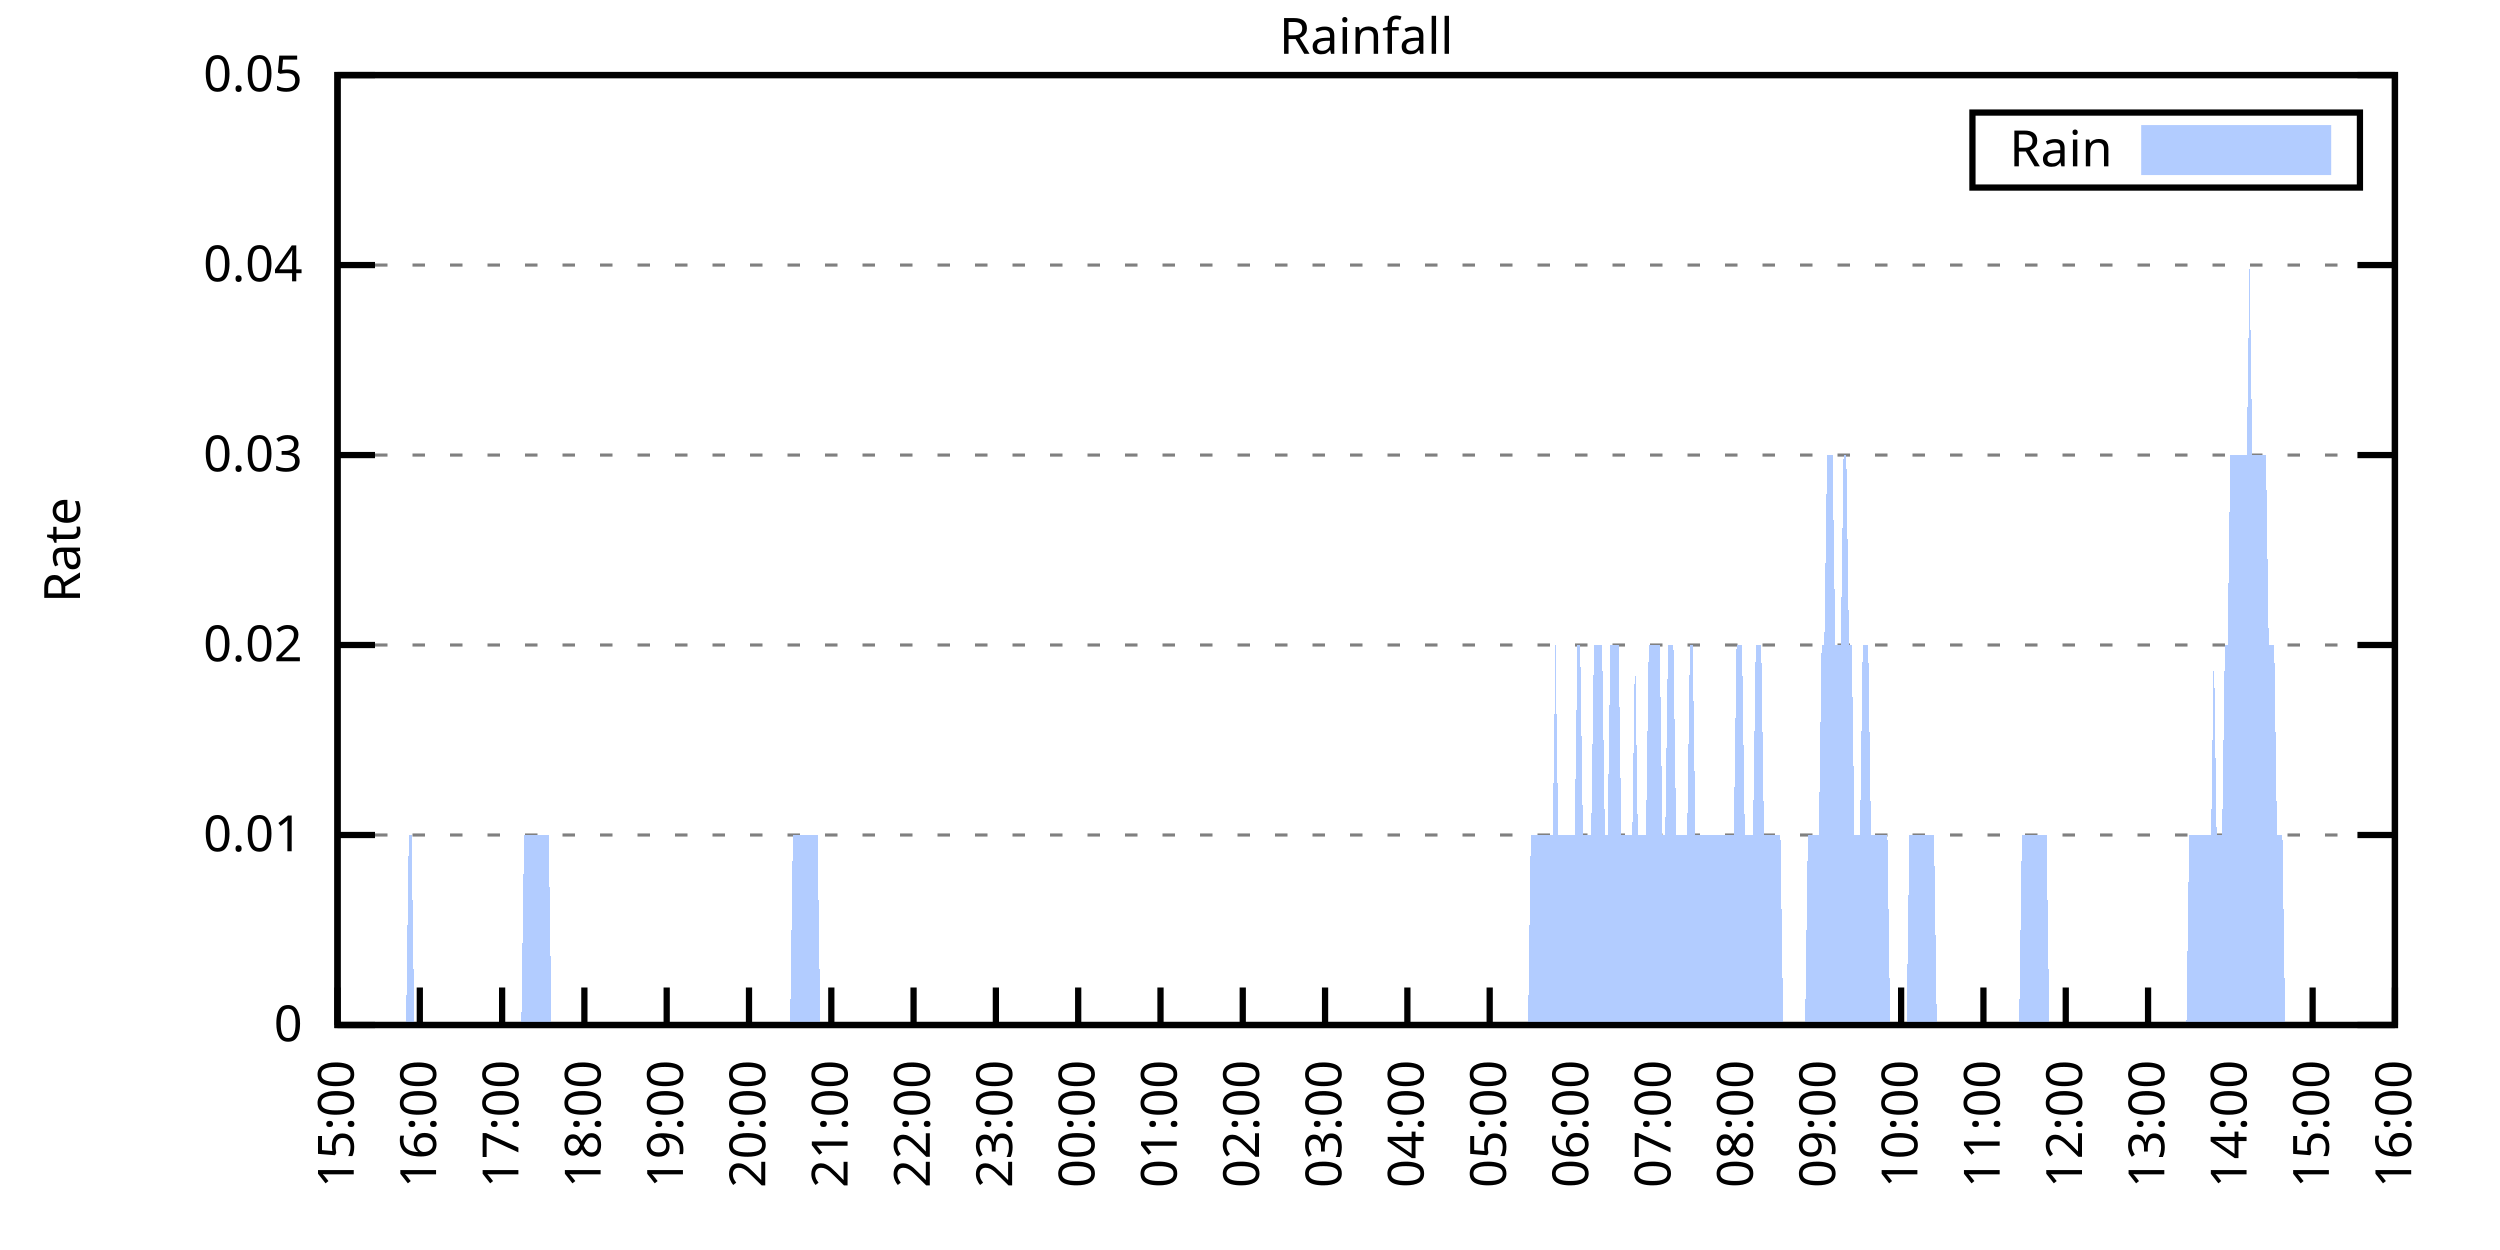
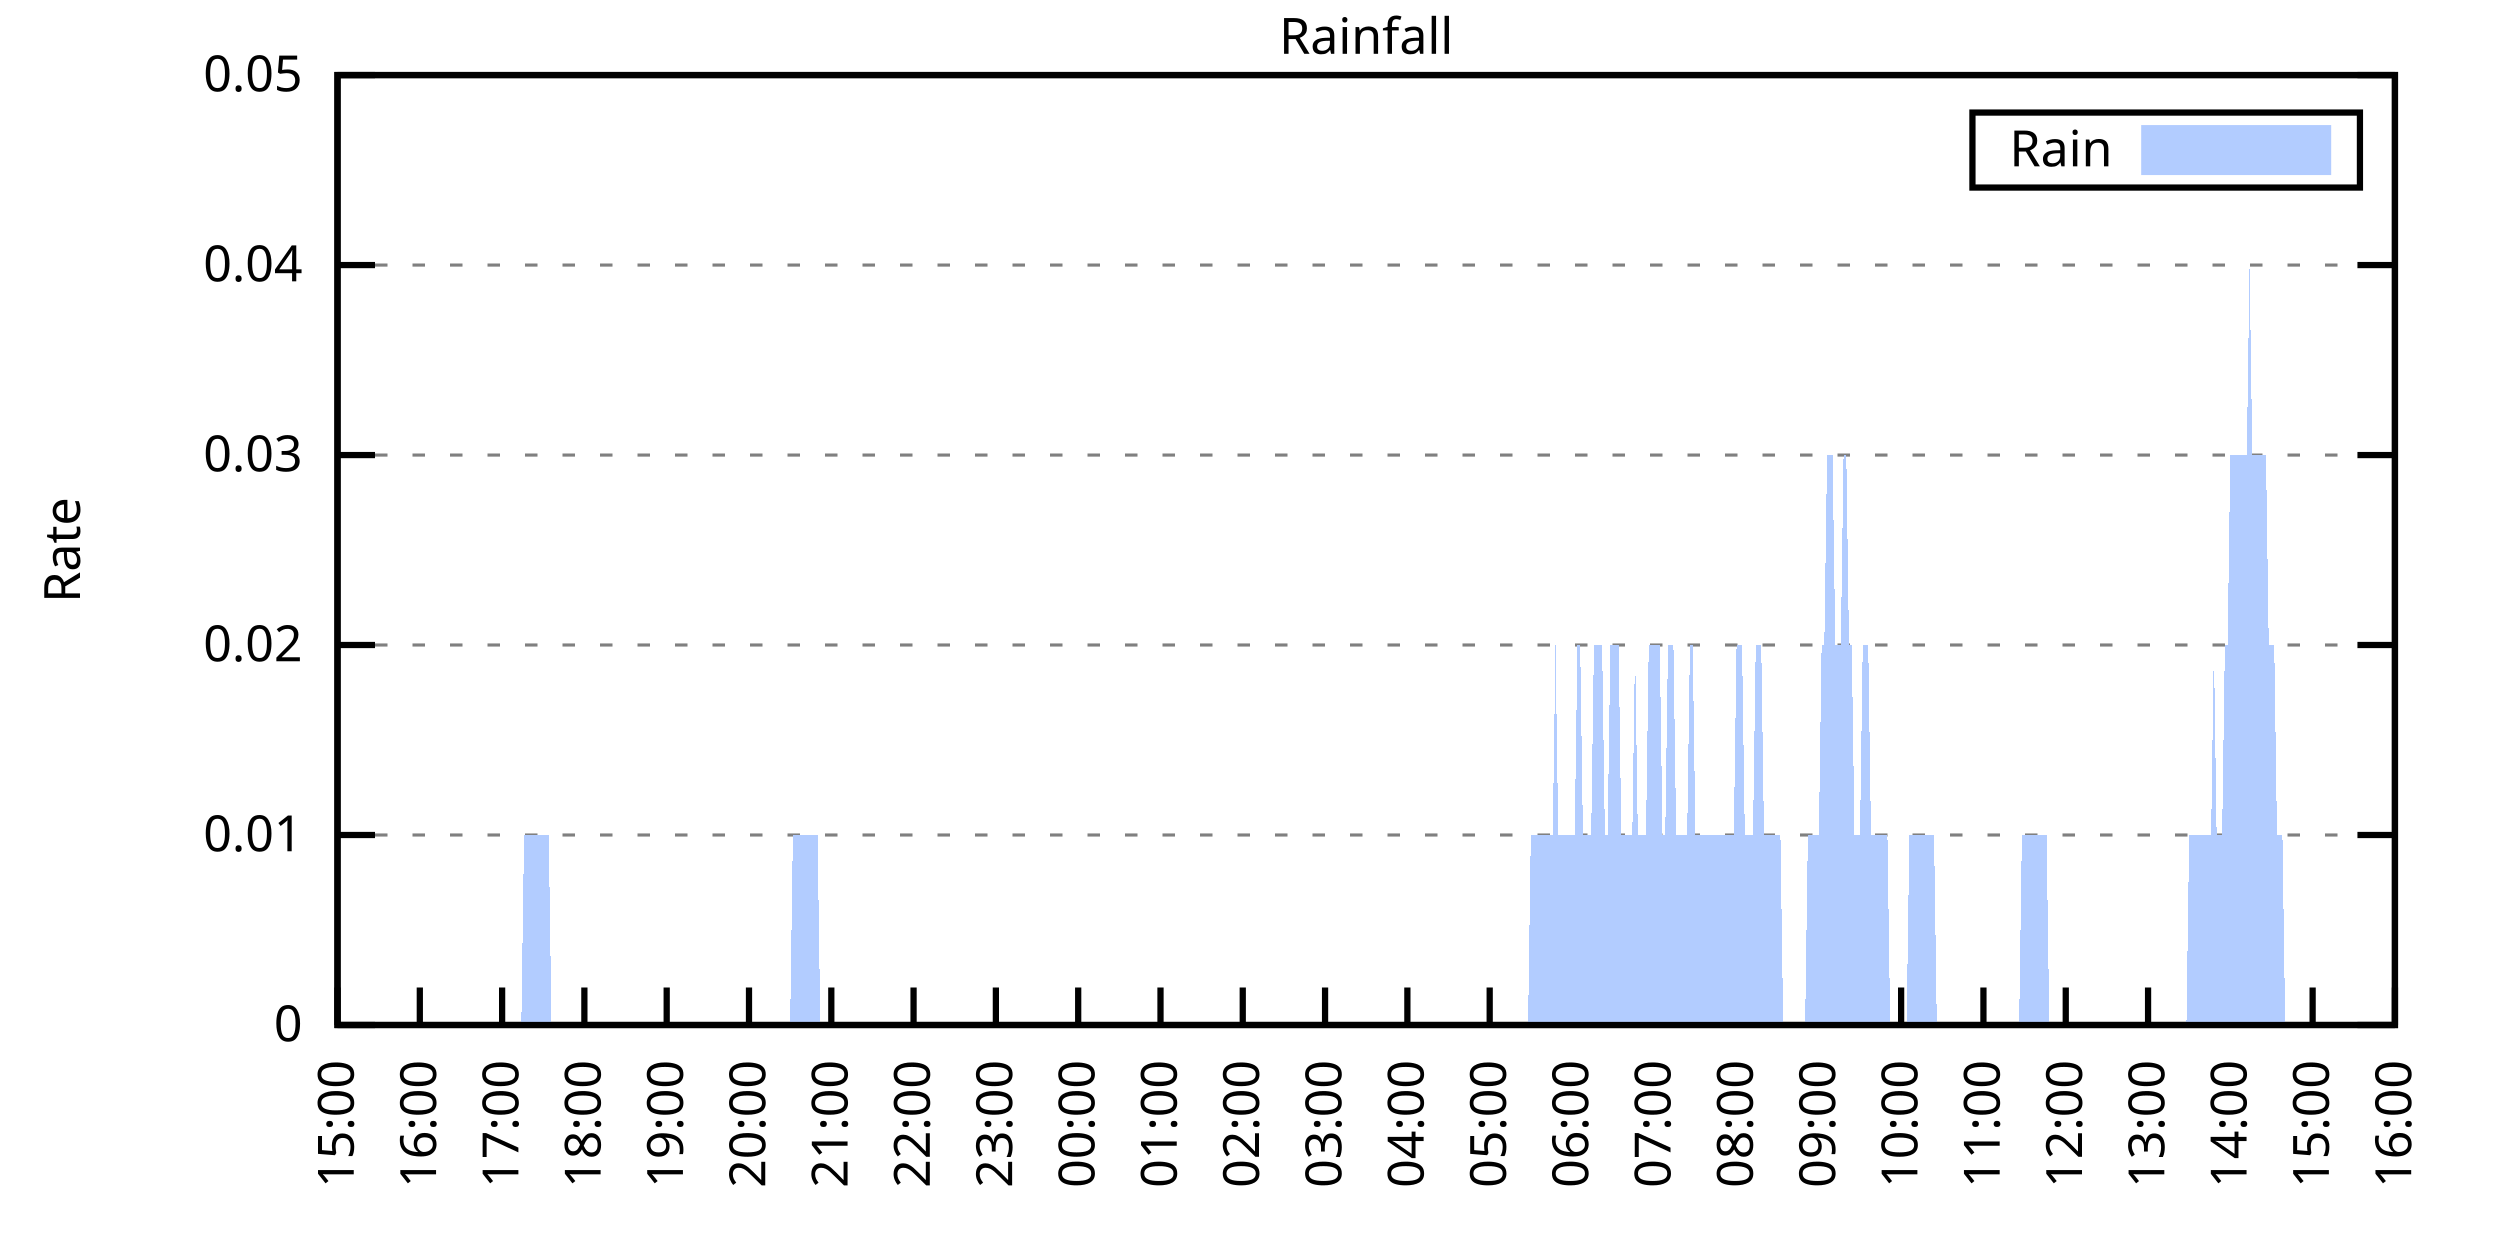
<svg xmlns="http://www.w3.org/2000/svg" xmlns:xlink="http://www.w3.org/1999/xlink" width="400" height="200" viewBox="0 0 400 200">
  <g id="gnuplot_canvas">
    <rect x="0" y="0" width="400" height="200" fill="none" />
    <defs>
      <circle id="gpDot" r="0.5" stroke-width="0.5" stroke="currentColor" />
      <path id="gpPt0" stroke-width="0.333" stroke="currentColor" d="M-1,0 h2 M0,-1 v2" />
      <path id="gpPt1" stroke-width="0.333" stroke="currentColor" d="M-1,-1 L1,1 M1,-1 L-1,1" />
      <path id="gpPt2" stroke-width="0.333" stroke="currentColor" d="M-1,0 L1,0 M0,-1 L0,1 M-1,-1 L1,1 M-1,1 L1,-1" />
      <rect id="gpPt3" stroke-width="0.333" stroke="currentColor" x="-1" y="-1" width="2" height="2" />
      <rect id="gpPt4" stroke-width="0.333" stroke="currentColor" fill="currentColor" x="-1" y="-1" width="2" height="2" />
      <circle id="gpPt5" stroke-width="0.333" stroke="currentColor" cx="0" cy="0" r="1" />
      <use xlink:href="#gpPt5" id="gpPt6" fill="currentColor" stroke="none" />
      <path id="gpPt7" stroke-width="0.333" stroke="currentColor" d="M0,-1.33 L-1.33,0.67 L1.33,0.67 z" />
      <use xlink:href="#gpPt7" id="gpPt8" fill="currentColor" stroke="none" />
      <use xlink:href="#gpPt7" id="gpPt9" stroke="currentColor" transform="rotate(180)" />
      <use xlink:href="#gpPt9" id="gpPt10" fill="currentColor" stroke="none" />
      <use xlink:href="#gpPt3" id="gpPt11" stroke="currentColor" transform="rotate(45)" />
      <use xlink:href="#gpPt11" id="gpPt12" fill="currentColor" stroke="none" />
      <path id="gpPt13" stroke-width="0.333" stroke="currentColor" d="M0,1.330 L1.265,0.411 L0.782,-1.067 L-0.782,-1.076 L-1.265,0.411 z" />
      <use xlink:href="#gpPt13" id="gpPt14" fill="currentColor" stroke="none" />
      <filter id="textbox" filterUnits="objectBoundingBox" x="0" y="0" height="1" width="1">
        <feFlood flood-color="white" flood-opacity="1" result="bgnd" />
        <feComposite in="SourceGraphic" in2="bgnd" operator="atop" />
      </filter>
      <filter id="greybox" filterUnits="objectBoundingBox" x="0" y="0" height="1" width="1">
        <feFlood flood-color="lightgrey" flood-opacity="1" result="grey" />
        <feComposite in="SourceGraphic" in2="grey" operator="atop" />
      </filter>
    </defs>
    <g fill="none" color="white" stroke="currentColor" stroke-width="1.00" stroke-linecap="butt" stroke-linejoin="miter">
</g>
    <g fill="none" color="black" stroke="currentColor" stroke-width="1.00" stroke-linecap="butt" stroke-linejoin="miter">
      <g stroke="none" shape-rendering="crispEdges">
        <polygon fill="rgb(255, 255, 255)" points="54.00,164.00 383.18,164.00 383.18,12.02 54.00,12.02 " />
      </g>
    </g>
    <g fill="none" color="black" stroke="currentColor" stroke-width="1.00" stroke-linecap="butt" stroke-linejoin="miter">
</g>
    <g fill="none" color="black" stroke="black" stroke-width="0.50" stroke-linecap="butt" stroke-linejoin="miter">
</g>
    <g fill="none" color="gray" stroke="currentColor" stroke-width="0.50" stroke-linecap="butt" stroke-linejoin="miter">
      <path stroke="gray" stroke-dasharray="2,4" class="gridline" d="M54.00,164.00 L383.19,164.00  " />
    </g>
    <g fill="none" color="gray" stroke="gray" stroke-width="1.00" stroke-linecap="butt" stroke-linejoin="miter">
</g>
    <g fill="none" color="black" stroke="currentColor" stroke-width="1.00" stroke-linecap="butt" stroke-linejoin="miter">
      <path stroke="black" d="M54.00,164.00 L60.00,164.00 M383.19,164.00 L377.19,164.00  " />
      <g transform="translate(48.40,166.60)" stroke="none" fill="black" font-family="Sans" font-size="8.00" text-anchor="end">
        <text>
          <tspan font-family="Sans"> 0</tspan>
        </text>
      </g>
    </g>
    <g fill="none" color="black" stroke="currentColor" stroke-width="1.00" stroke-linecap="butt" stroke-linejoin="miter">
</g>
    <g fill="none" color="black" stroke="black" stroke-width="0.50" stroke-linecap="butt" stroke-linejoin="miter">
</g>
    <g fill="none" color="gray" stroke="currentColor" stroke-width="0.50" stroke-linecap="butt" stroke-linejoin="miter">
      <path stroke="gray" stroke-dasharray="2,4" class="gridline" d="M54.00,133.60 L383.19,133.60  " />
    </g>
    <g fill="none" color="gray" stroke="gray" stroke-width="1.00" stroke-linecap="butt" stroke-linejoin="miter">
</g>
    <g fill="none" color="black" stroke="currentColor" stroke-width="1.00" stroke-linecap="butt" stroke-linejoin="miter">
      <path stroke="black" d="M54.00,133.60 L60.00,133.60 M383.19,133.60 L377.19,133.60  " />
      <g transform="translate(48.40,136.20)" stroke="none" fill="black" font-family="Sans" font-size="8.00" text-anchor="end">
        <text>
          <tspan font-family="Sans"> 0.01</tspan>
        </text>
      </g>
    </g>
    <g fill="none" color="black" stroke="currentColor" stroke-width="1.00" stroke-linecap="butt" stroke-linejoin="miter">
</g>
    <g fill="none" color="black" stroke="black" stroke-width="0.50" stroke-linecap="butt" stroke-linejoin="miter">
</g>
    <g fill="none" color="gray" stroke="currentColor" stroke-width="0.50" stroke-linecap="butt" stroke-linejoin="miter">
      <path stroke="gray" stroke-dasharray="2,4" class="gridline" d="M54.00,103.20 L383.19,103.20  " />
    </g>
    <g fill="none" color="gray" stroke="gray" stroke-width="1.00" stroke-linecap="butt" stroke-linejoin="miter">
</g>
    <g fill="none" color="black" stroke="currentColor" stroke-width="1.00" stroke-linecap="butt" stroke-linejoin="miter">
      <path stroke="black" d="M54.00,103.20 L60.00,103.20 M383.19,103.20 L377.19,103.20  " />
      <g transform="translate(48.40,105.80)" stroke="none" fill="black" font-family="Sans" font-size="8.00" text-anchor="end">
        <text>
          <tspan font-family="Sans"> 0.02</tspan>
        </text>
      </g>
    </g>
    <g fill="none" color="black" stroke="currentColor" stroke-width="1.00" stroke-linecap="butt" stroke-linejoin="miter">
</g>
    <g fill="none" color="black" stroke="black" stroke-width="0.50" stroke-linecap="butt" stroke-linejoin="miter">
</g>
    <g fill="none" color="gray" stroke="currentColor" stroke-width="0.50" stroke-linecap="butt" stroke-linejoin="miter">
      <path stroke="gray" stroke-dasharray="2,4" class="gridline" d="M54.00,72.81 L383.19,72.81  " />
    </g>
    <g fill="none" color="gray" stroke="gray" stroke-width="1.00" stroke-linecap="butt" stroke-linejoin="miter">
</g>
    <g fill="none" color="black" stroke="currentColor" stroke-width="1.00" stroke-linecap="butt" stroke-linejoin="miter">
      <path stroke="black" d="M54.00,72.81 L60.00,72.81 M383.19,72.81 L377.19,72.81  " />
      <g transform="translate(48.40,75.41)" stroke="none" fill="black" font-family="Sans" font-size="8.00" text-anchor="end">
        <text>
          <tspan font-family="Sans"> 0.03</tspan>
        </text>
      </g>
    </g>
    <g fill="none" color="black" stroke="currentColor" stroke-width="1.00" stroke-linecap="butt" stroke-linejoin="miter">
</g>
    <g fill="none" color="black" stroke="black" stroke-width="0.50" stroke-linecap="butt" stroke-linejoin="miter">
</g>
    <g fill="none" color="gray" stroke="currentColor" stroke-width="0.50" stroke-linecap="butt" stroke-linejoin="miter">
      <path stroke="gray" stroke-dasharray="2,4" class="gridline" d="M54.00,42.41 L383.19,42.41  " />
    </g>
    <g fill="none" color="gray" stroke="gray" stroke-width="1.00" stroke-linecap="butt" stroke-linejoin="miter">
</g>
    <g fill="none" color="black" stroke="currentColor" stroke-width="1.00" stroke-linecap="butt" stroke-linejoin="miter">
      <path stroke="black" d="M54.00,42.41 L60.00,42.41 M383.19,42.41 L377.19,42.41  " />
      <g transform="translate(48.40,45.01)" stroke="none" fill="black" font-family="Sans" font-size="8.00" text-anchor="end">
        <text>
          <tspan font-family="Sans"> 0.04</tspan>
        </text>
      </g>
    </g>
    <g fill="none" color="black" stroke="currentColor" stroke-width="1.00" stroke-linecap="butt" stroke-linejoin="miter">
</g>
    <g fill="none" color="black" stroke="black" stroke-width="0.50" stroke-linecap="butt" stroke-linejoin="miter">
</g>
    <g fill="none" color="gray" stroke="currentColor" stroke-width="0.50" stroke-linecap="butt" stroke-linejoin="miter">
      <path stroke="gray" stroke-dasharray="2,4" class="gridline" d="M54.00,12.01 L383.19,12.01  " />
    </g>
    <g fill="none" color="gray" stroke="gray" stroke-width="1.00" stroke-linecap="butt" stroke-linejoin="miter">
</g>
    <g fill="none" color="black" stroke="currentColor" stroke-width="1.00" stroke-linecap="butt" stroke-linejoin="miter">
      <path stroke="black" d="M54.00,12.01 L60.00,12.01 M383.19,12.01 L377.19,12.01  " />
      <g transform="translate(48.40,14.61)" stroke="none" fill="black" font-family="Sans" font-size="8.00" text-anchor="end">
        <text>
          <tspan font-family="Sans"> 0.05</tspan>
        </text>
      </g>
    </g>
    <g fill="none" color="black" stroke="currentColor" stroke-width="1.00" stroke-linecap="butt" stroke-linejoin="miter">
      <path stroke="black" d="M54.00,164.00 L54.00,158.00  " />
      <g transform="translate(56.60,169.60) rotate(270.00)" stroke="none" fill="black" font-family="Sans" font-size="8.00" text-anchor="end">
        <text>
          <tspan font-family="Sans">15:00</tspan>
        </text>
      </g>
    </g>
    <g fill="none" color="black" stroke="currentColor" stroke-width="1.00" stroke-linecap="butt" stroke-linejoin="miter">
      <path stroke="black" d="M67.17,164.00 L67.17,158.00  " />
      <g transform="translate(69.77,169.60) rotate(270.00)" stroke="none" fill="black" font-family="Sans" font-size="8.00" text-anchor="end">
        <text>
          <tspan font-family="Sans">16:00</tspan>
        </text>
      </g>
    </g>
    <g fill="none" color="black" stroke="currentColor" stroke-width="1.00" stroke-linecap="butt" stroke-linejoin="miter">
      <path stroke="black" d="M80.34,164.00 L80.34,158.00  " />
      <g transform="translate(82.94,169.60) rotate(270.00)" stroke="none" fill="black" font-family="Sans" font-size="8.00" text-anchor="end">
        <text>
          <tspan font-family="Sans">17:00</tspan>
        </text>
      </g>
    </g>
    <g fill="none" color="black" stroke="currentColor" stroke-width="1.00" stroke-linecap="butt" stroke-linejoin="miter">
      <path stroke="black" d="M93.50,164.00 L93.50,158.00  " />
      <g transform="translate(96.10,169.60) rotate(270.00)" stroke="none" fill="black" font-family="Sans" font-size="8.00" text-anchor="end">
        <text>
          <tspan font-family="Sans">18:00</tspan>
        </text>
      </g>
    </g>
    <g fill="none" color="black" stroke="currentColor" stroke-width="1.00" stroke-linecap="butt" stroke-linejoin="miter">
      <path stroke="black" d="M106.67,164.00 L106.67,158.00  " />
      <g transform="translate(109.27,169.60) rotate(270.00)" stroke="none" fill="black" font-family="Sans" font-size="8.00" text-anchor="end">
        <text>
          <tspan font-family="Sans">19:00</tspan>
        </text>
      </g>
    </g>
    <g fill="none" color="black" stroke="currentColor" stroke-width="1.00" stroke-linecap="butt" stroke-linejoin="miter">
      <path stroke="black" d="M119.84,164.00 L119.84,158.00  " />
      <g transform="translate(122.44,169.60) rotate(270.00)" stroke="none" fill="black" font-family="Sans" font-size="8.00" text-anchor="end">
        <text>
          <tspan font-family="Sans">20:00</tspan>
        </text>
      </g>
    </g>
    <g fill="none" color="black" stroke="currentColor" stroke-width="1.00" stroke-linecap="butt" stroke-linejoin="miter">
      <path stroke="black" d="M133.01,164.00 L133.01,158.00  " />
      <g transform="translate(135.61,169.60) rotate(270.00)" stroke="none" fill="black" font-family="Sans" font-size="8.00" text-anchor="end">
        <text>
          <tspan font-family="Sans">21:00</tspan>
        </text>
      </g>
    </g>
    <g fill="none" color="black" stroke="currentColor" stroke-width="1.00" stroke-linecap="butt" stroke-linejoin="miter">
      <path stroke="black" d="M146.17,164.00 L146.17,158.00  " />
      <g transform="translate(148.77,169.60) rotate(270.00)" stroke="none" fill="black" font-family="Sans" font-size="8.00" text-anchor="end">
        <text>
          <tspan font-family="Sans">22:00</tspan>
        </text>
      </g>
    </g>
    <g fill="none" color="black" stroke="currentColor" stroke-width="1.00" stroke-linecap="butt" stroke-linejoin="miter">
      <path stroke="black" d="M159.34,164.00 L159.34,158.00  " />
      <g transform="translate(161.94,169.60) rotate(270.00)" stroke="none" fill="black" font-family="Sans" font-size="8.00" text-anchor="end">
        <text>
          <tspan font-family="Sans">23:00</tspan>
        </text>
      </g>
    </g>
    <g fill="none" color="black" stroke="currentColor" stroke-width="1.00" stroke-linecap="butt" stroke-linejoin="miter">
      <path stroke="black" d="M172.51,164.00 L172.51,158.00  " />
      <g transform="translate(175.11,169.60) rotate(270.00)" stroke="none" fill="black" font-family="Sans" font-size="8.00" text-anchor="end">
        <text>
          <tspan font-family="Sans">00:00</tspan>
        </text>
      </g>
    </g>
    <g fill="none" color="black" stroke="currentColor" stroke-width="1.00" stroke-linecap="butt" stroke-linejoin="miter">
      <path stroke="black" d="M185.68,164.00 L185.68,158.00  " />
      <g transform="translate(188.28,169.60) rotate(270.00)" stroke="none" fill="black" font-family="Sans" font-size="8.00" text-anchor="end">
        <text>
          <tspan font-family="Sans">01:00</tspan>
        </text>
      </g>
    </g>
    <g fill="none" color="black" stroke="currentColor" stroke-width="1.00" stroke-linecap="butt" stroke-linejoin="miter">
      <path stroke="black" d="M198.84,164.00 L198.84,158.00  " />
      <g transform="translate(201.44,169.60) rotate(270.00)" stroke="none" fill="black" font-family="Sans" font-size="8.00" text-anchor="end">
        <text>
          <tspan font-family="Sans">02:00</tspan>
        </text>
      </g>
    </g>
    <g fill="none" color="black" stroke="currentColor" stroke-width="1.00" stroke-linecap="butt" stroke-linejoin="miter">
      <path stroke="black" d="M212.01,164.00 L212.01,158.00  " />
      <g transform="translate(214.61,169.60) rotate(270.00)" stroke="none" fill="black" font-family="Sans" font-size="8.00" text-anchor="end">
        <text>
          <tspan font-family="Sans">03:00</tspan>
        </text>
      </g>
    </g>
    <g fill="none" color="black" stroke="currentColor" stroke-width="1.00" stroke-linecap="butt" stroke-linejoin="miter">
      <path stroke="black" d="M225.18,164.00 L225.18,158.00  " />
      <g transform="translate(227.78,169.60) rotate(270.00)" stroke="none" fill="black" font-family="Sans" font-size="8.00" text-anchor="end">
        <text>
          <tspan font-family="Sans">04:00</tspan>
        </text>
      </g>
    </g>
    <g fill="none" color="black" stroke="currentColor" stroke-width="1.00" stroke-linecap="butt" stroke-linejoin="miter">
      <path stroke="black" d="M238.35,164.00 L238.35,158.00  " />
      <g transform="translate(240.95,169.60) rotate(270.00)" stroke="none" fill="black" font-family="Sans" font-size="8.00" text-anchor="end">
        <text>
          <tspan font-family="Sans">05:00</tspan>
        </text>
      </g>
    </g>
    <g fill="none" color="black" stroke="currentColor" stroke-width="1.00" stroke-linecap="butt" stroke-linejoin="miter">
      <path stroke="black" d="M251.51,164.00 L251.51,158.00  " />
      <g transform="translate(254.11,169.60) rotate(270.00)" stroke="none" fill="black" font-family="Sans" font-size="8.00" text-anchor="end">
        <text>
          <tspan font-family="Sans">06:00</tspan>
        </text>
      </g>
    </g>
    <g fill="none" color="black" stroke="currentColor" stroke-width="1.00" stroke-linecap="butt" stroke-linejoin="miter">
      <path stroke="black" d="M264.68,164.00 L264.68,158.00  " />
      <g transform="translate(267.28,169.60) rotate(270.00)" stroke="none" fill="black" font-family="Sans" font-size="8.00" text-anchor="end">
        <text>
          <tspan font-family="Sans">07:00</tspan>
        </text>
      </g>
    </g>
    <g fill="none" color="black" stroke="currentColor" stroke-width="1.00" stroke-linecap="butt" stroke-linejoin="miter">
      <path stroke="black" d="M277.85,164.00 L277.85,158.00  " />
      <g transform="translate(280.45,169.60) rotate(270.00)" stroke="none" fill="black" font-family="Sans" font-size="8.00" text-anchor="end">
        <text>
          <tspan font-family="Sans">08:00</tspan>
        </text>
      </g>
    </g>
    <g fill="none" color="black" stroke="currentColor" stroke-width="1.00" stroke-linecap="butt" stroke-linejoin="miter">
      <path stroke="black" d="M291.02,164.00 L291.02,158.00  " />
      <g transform="translate(293.62,169.60) rotate(270.00)" stroke="none" fill="black" font-family="Sans" font-size="8.00" text-anchor="end">
        <text>
          <tspan font-family="Sans">09:00</tspan>
        </text>
      </g>
    </g>
    <g fill="none" color="black" stroke="currentColor" stroke-width="1.00" stroke-linecap="butt" stroke-linejoin="miter">
      <path stroke="black" d="M304.18,164.00 L304.18,158.00  " />
      <g transform="translate(306.78,169.60) rotate(270.00)" stroke="none" fill="black" font-family="Sans" font-size="8.00" text-anchor="end">
        <text>
          <tspan font-family="Sans">10:00</tspan>
        </text>
      </g>
    </g>
    <g fill="none" color="black" stroke="currentColor" stroke-width="1.00" stroke-linecap="butt" stroke-linejoin="miter">
      <path stroke="black" d="M317.35,164.00 L317.35,158.00  " />
      <g transform="translate(319.95,169.60) rotate(270.00)" stroke="none" fill="black" font-family="Sans" font-size="8.00" text-anchor="end">
        <text>
          <tspan font-family="Sans">11:00</tspan>
        </text>
      </g>
    </g>
    <g fill="none" color="black" stroke="currentColor" stroke-width="1.00" stroke-linecap="butt" stroke-linejoin="miter">
      <path stroke="black" d="M330.52,164.00 L330.52,158.00  " />
      <g transform="translate(333.12,169.60) rotate(270.00)" stroke="none" fill="black" font-family="Sans" font-size="8.00" text-anchor="end">
        <text>
          <tspan font-family="Sans">12:00</tspan>
        </text>
      </g>
    </g>
    <g fill="none" color="black" stroke="currentColor" stroke-width="1.00" stroke-linecap="butt" stroke-linejoin="miter">
      <path stroke="black" d="M343.69,164.00 L343.69,158.00  " />
      <g transform="translate(346.29,169.60) rotate(270.00)" stroke="none" fill="black" font-family="Sans" font-size="8.00" text-anchor="end">
        <text>
          <tspan font-family="Sans">13:00</tspan>
        </text>
      </g>
    </g>
    <g fill="none" color="black" stroke="currentColor" stroke-width="1.00" stroke-linecap="butt" stroke-linejoin="miter">
      <path stroke="black" d="M356.85,164.00 L356.85,158.00  " />
      <g transform="translate(359.45,169.60) rotate(270.00)" stroke="none" fill="black" font-family="Sans" font-size="8.00" text-anchor="end">
        <text>
          <tspan font-family="Sans">14:00</tspan>
        </text>
      </g>
    </g>
    <g fill="none" color="black" stroke="currentColor" stroke-width="1.00" stroke-linecap="butt" stroke-linejoin="miter">
      <path stroke="black" d="M370.02,164.00 L370.02,158.00  " />
      <g transform="translate(372.62,169.60) rotate(270.00)" stroke="none" fill="black" font-family="Sans" font-size="8.00" text-anchor="end">
        <text>
          <tspan font-family="Sans">15:00</tspan>
        </text>
      </g>
    </g>
    <g fill="none" color="black" stroke="currentColor" stroke-width="1.00" stroke-linecap="butt" stroke-linejoin="miter">
      <path stroke="black" d="M383.19,164.00 L383.19,158.00  " />
      <g transform="translate(385.79,169.60) rotate(270.00)" stroke="none" fill="black" font-family="Sans" font-size="8.00" text-anchor="end">
        <text>
          <tspan font-family="Sans">16:00</tspan>
        </text>
      </g>
    </g>
    <g fill="none" color="black" stroke="currentColor" stroke-width="1.00" stroke-linecap="butt" stroke-linejoin="miter">
</g>
    <g fill="none" color="black" stroke="currentColor" stroke-width="1.00" stroke-linecap="butt" stroke-linejoin="miter">
      <path stroke="black" d="M54.00,12.01 L54.00,164.00 L383.19,164.00 L383.19,12.01 L54.00,12.01 Z  " />
    </g>
    <g fill="none" color="black" stroke="currentColor" stroke-width="1.00" stroke-linecap="butt" stroke-linejoin="miter">
</g>
    <g fill="none" color="black" stroke="currentColor" stroke-width="1.00" stroke-linecap="butt" stroke-linejoin="miter">
      <path stroke="black" d="M315.59,30.01 L315.59,18.01 L377.59,18.01 L377.59,30.01 L315.59,30.01 Z  " />
    </g>
    <g id="Rainfall_plot_1">
      <g fill="none" color="white" stroke="black" stroke-width="2.00" stroke-linecap="butt" stroke-linejoin="miter">
</g>
      <g fill="none" color="black" stroke="currentColor" stroke-width="2.00" stroke-linecap="butt" stroke-linejoin="miter">
        <g transform="translate(337.99,26.61)" stroke="none" fill="black" font-family="Sans" font-size="8.00" text-anchor="end">
          <text>
            <tspan font-family="Sans">Rain</tspan>
          </text>
        </g>
      </g>
      <g fill="none" color="black" stroke="currentColor" stroke-width="2.00" stroke-linecap="butt" stroke-linejoin="miter">
        <g stroke="none" shape-rendering="crispEdges">
          <polygon fill="rgb(178, 204, 255)" points="343.59,27.01 371.99,27.01 371.99,21.01 343.59,21.01 " />
        </g>
        <path stroke="rgb(178, 204, 255)" d="M343.59,27.01 L371.99,27.01 L371.99,21.01 L343.59,21.01 L343.59,27.01 Z  " />
      </g>
      <g fill="none" color="black" stroke="currentColor" stroke-width="2.00" stroke-linecap="butt" stroke-linejoin="miter">
        <g stroke="none" shape-rendering="crispEdges">
-           <polygon fill="rgb(178, 204, 255)" points="61.02,164.00 61.46,164.00 61.90,164.00 62.34,164.00 62.78,164.00 63.22,164.00 63.66,164.00 64.10,164.00 64.53,164.00 64.97,164.00 65.41,133.60 65.85,133.60 66.29,164.00 66.73,164.00 67.17,164.00 67.61,164.00 68.05,164.00 68.48,164.00 68.92,164.00 69.36,164.00 69.80,164.00 70.24,164.00 70.68,164.00 71.12,164.00 71.56,164.00 72.00,164.00 72.43,164.00 72.87,164.00 73.31,164.00 73.75,164.00 74.19,164.00 74.63,164.00 75.07,164.00 75.51,164.00 75.95,164.00 76.38,164.00 76.82,164.00 77.26,164.00 77.70,164.00 78.14,164.00 78.58,164.00 79.02,164.00 79.46,164.00 79.90,164.00 80.34,164.00 80.77,164.00 81.21,164.00 81.65,164.00 82.09,164.00 82.53,164.00 82.97,164.00 83.41,164.00 83.85,133.60 84.29,133.60 84.72,133.60 85.16,133.60 85.60,133.60 86.04,133.60 86.48,133.60 86.92,133.60 87.36,133.60 87.80,133.60 88.24,164.00 88.67,164.00 89.11,164.00 89.55,164.00 89.99,164.00 90.43,164.00 90.87,164.00 91.31,164.00 91.75,164.00 92.19,164.00 92.62,164.00 93.06,164.00 93.50,164.00 93.94,164.00 94.38,164.00 94.82,164.00 95.26,164.00 95.70,164.00 96.14,164.00 96.58,164.00 97.01,164.00 97.45,164.00 97.89,164.00 98.33,164.00 98.77,164.00 99.21,164.00 99.65,164.00 100.09,164.00 100.53,164.00 100.96,164.00 101.40,164.00 101.84,164.00 102.28,164.00 102.72,164.00 103.16,164.00 103.60,164.00 104.04,164.00 104.48,164.00 104.91,164.00 105.35,164.00 105.79,164.00 106.23,164.00 106.67,164.00 107.11,164.00 107.55,164.00 107.99,164.00 108.43,164.00 108.87,164.00 109.30,164.00 109.74,164.00 110.18,164.00 110.62,164.00 111.06,164.00 111.50,164.00 111.94,164.00 112.38,164.00 112.82,164.00 113.25,164.00 113.69,164.00 114.13,164.00 114.57,164.00 115.01,164.00 115.45,164.00 115.89,164.00 116.33,164.00 116.77,164.00 117.20,164.00 117.64,164.00 118.08,164.00 118.52,164.00 118.96,164.00 119.40,164.00 119.84,164.00 120.28,164.00 120.72,164.00 121.15,164.00 121.59,164.00 122.03,164.00 122.47,164.00 122.91,164.00 123.35,164.00 123.79,164.00 124.23,164.00 124.67,164.00 125.11,164.00 125.54,164.00 125.98,164.00 126.42,164.00 126.86,133.60 127.30,133.60 127.74,133.60 128.18,133.60 128.62,133.60 129.06,133.60 129.49,133.60 129.93,133.60 130.37,133.60 130.81,133.60 131.25,164.00 131.69,164.00 132.13,164.00 132.57,164.00 133.01,164.00 133.44,164.00 133.88,164.00 134.32,164.00 134.76,164.00 135.20,164.00 135.64,164.00 136.08,164.00 136.52,164.00 136.96,164.00 137.39,164.00 137.83,164.00 138.27,164.00 138.71,164.00 139.15,164.00 139.59,164.00 140.03,164.00 140.47,164.00 140.91,164.00 141.35,164.00 141.78,164.00 142.22,164.00 142.66,164.00 143.10,164.00 143.54,164.00 143.98,164.00 144.42,164.00 144.86,164.00 145.30,164.00 145.73,164.00 146.17,164.00 146.61,164.00 147.05,164.00 147.49,164.00 147.93,164.00 148.37,164.00 148.81,164.00 149.25,164.00 149.68,164.00 150.12,164.00 150.56,164.00 151.00,164.00 151.44,164.00 151.88,164.00 152.32,164.00 152.76,164.00 153.20,164.00 153.63,164.00 154.07,164.00 154.51,164.00 154.95,164.00 155.39,164.00 155.83,164.00 156.27,164.00 156.71,164.00 157.15,164.00 157.59,164.00 158.02,164.00 158.46,164.00 158.90,164.00 159.34,164.00 159.78,164.00 160.22,164.00 160.66,164.00 161.10,164.00 161.54,164.00 161.97,164.00 162.41,164.00 162.85,164.00 163.29,164.00 163.73,164.00 164.17,164.00 164.61,164.00 165.05,164.00 165.49,164.00 165.92,164.00 166.36,164.00 166.80,164.00 167.24,164.00 167.68,164.00 168.12,164.00 168.56,164.00 169.00,164.00 169.44,164.00 169.87,164.00 170.31,164.00 170.75,164.00 171.19,164.00 171.63,164.00 172.07,164.00 172.51,164.00 172.95,164.00 173.39,164.00 173.83,164.00 174.26,164.00 174.70,164.00 175.14,164.00 175.58,164.00 176.02,164.00 176.46,164.00 176.90,164.00 177.34,164.00 177.78,164.00 178.21,164.00 178.65,164.00 179.09,164.00 179.53,164.00 179.97,164.00 180.41,164.00 180.85,164.00 181.29,164.00 181.73,164.00 182.16,164.00 182.60,164.00 183.04,164.00 183.48,164.00 183.92,164.00 184.36,164.00 184.80,164.00 185.24,164.00 185.68,164.00 186.11,164.00 186.55,164.00 186.99,164.00 187.43,164.00 187.87,164.00 188.31,164.00 188.75,164.00 189.19,164.00 189.63,164.00 190.07,164.00 190.50,164.00 190.94,164.00 191.38,164.00 191.82,164.00 192.26,164.00 192.70,164.00 193.14,164.00 193.58,164.00 194.02,164.00 194.45,164.00 194.89,164.00 195.33,164.00 195.77,164.00 196.21,164.00 196.65,164.00 197.09,164.00 197.53,164.00 197.97,164.00 198.40,164.00 198.84,164.00 199.28,164.00 199.72,164.00 200.16,164.00 200.60,164.00 201.04,164.00 201.48,164.00 201.92,164.00 202.35,164.00 202.79,164.00 203.23,164.00 203.67,164.00 204.11,164.00 204.55,164.00 204.99,164.00 205.43,164.00 205.87,164.00 206.31,164.00 206.74,164.00 207.18,164.00 207.62,164.00 208.06,164.00 208.50,164.00 208.94,164.00 209.38,164.00 209.82,164.00 210.26,164.00 210.69,164.00 211.13,164.00 211.57,164.00 212.01,164.00 212.45,164.00 212.89,164.00 213.33,164.00 213.77,164.00 214.21,164.00 214.64,164.00 215.08,164.00 215.52,164.00 215.96,164.00 216.40,164.00 216.84,164.00 217.28,164.00 217.72,164.00 218.16,164.00 218.60,164.00 219.03,164.00 219.47,164.00 219.91,164.00 220.35,164.00 220.79,164.00 221.23,164.00 221.67,164.00 222.11,164.00 222.55,164.00 222.98,164.00 223.42,164.00 223.86,164.00 224.30,164.00 224.74,164.00 225.18,164.00 225.62,164.00 226.06,164.00 226.50,164.00 226.93,164.00 227.37,164.00 227.81,164.00 228.25,164.00 228.69,164.00 229.13,164.00 229.57,164.00 230.01,164.00 230.45,164.00 230.88,164.00 231.32,164.00 231.76,164.00 232.20,164.00 232.64,164.00 233.08,164.00 233.52,164.00 233.96,164.00 234.40,164.00 234.84,164.00 235.27,164.00 235.71,164.00 236.15,164.00 236.59,164.00 237.03,164.00 237.47,164.00 237.91,164.00 238.35,164.00 238.79,164.00 239.22,164.00 239.66,164.00 240.10,164.00 240.54,164.00 240.98,164.00 241.42,164.00 241.86,164.00 242.30,164.00 242.74,164.00 243.17,164.00 243.61,164.00 244.05,164.00 244.49,164.00 244.93,133.60 245.37,133.60 245.81,133.60 246.25,133.60 246.69,133.60 247.12,133.60 247.56,133.60 248.00,133.60 248.44,133.60 248.88,103.20 249.32,133.60 249.76,133.60 250.20,133.60 250.64,133.60 251.08,133.60 251.51,133.60 251.95,133.60 252.39,103.20 252.83,103.20 253.27,133.60 253.71,133.60 254.15,133.60 254.59,133.60 255.03,103.20 255.46,103.20 255.90,103.20 256.34,103.20 256.78,133.60 257.22,133.60 257.66,103.20 258.10,103.20 258.54,103.20 258.98,103.20 259.41,133.60 259.85,133.60 260.29,133.60 260.73,133.60 261.17,133.60 261.61,103.20 262.05,133.60 262.49,133.60 262.93,133.60 263.36,133.60 263.80,103.20 264.24,103.20 264.68,103.20 265.12,103.20 265.56,103.20 266.00,133.60 266.44,133.60 266.88,103.20 267.32,103.20 267.75,103.20 268.19,133.60 268.63,133.60 269.07,133.60 269.51,133.60 269.95,133.60 270.39,103.20 270.83,103.20 271.27,133.60 271.70,133.60 272.14,133.60 272.58,133.60 273.02,133.60 273.46,133.60 273.90,133.60 274.34,133.60 274.78,133.60 275.22,133.60 275.65,133.60 276.09,133.60 276.53,133.60 276.97,133.60 277.41,133.60 277.85,103.20 278.29,103.20 278.73,103.20 279.17,133.60 279.60,133.60 280.04,133.60 280.48,133.60 280.92,103.20 281.36,103.20 281.80,103.20 282.24,133.60 282.68,133.60 283.12,133.60 283.56,133.60 283.99,133.60 284.43,133.60 284.87,133.60 285.31,164.00 285.75,164.00 286.19,164.00 286.63,164.00 287.07,164.00 287.51,164.00 287.94,164.00 288.38,164.00 288.82,164.00 289.26,133.60 289.70,133.60 290.14,133.60 290.58,133.60 291.02,133.60 291.46,103.20 291.89,103.20 292.33,72.81 292.77,72.81 293.21,72.81 293.65,103.20 294.09,103.20 294.53,103.20 294.97,72.81 295.41,72.81 295.84,103.20 296.28,103.20 296.72,133.60 297.16,133.60 297.60,133.60 298.04,103.20 298.48,103.20 298.92,103.20 299.36,133.60 299.80,133.60 300.23,133.60 300.67,133.60 301.11,133.60 301.55,133.60 301.99,133.60 302.43,164.00 302.87,164.00 303.31,164.00 303.75,164.00 304.18,164.00 304.62,164.00 305.06,164.00 305.50,133.60 305.94,133.60 306.38,133.60 306.82,133.60 307.26,133.60 307.70,133.60 308.13,133.60 308.57,133.60 309.01,133.60 309.45,133.60 309.89,164.00 310.33,164.00 310.77,164.00 311.21,164.00 311.65,164.00 312.08,164.00 312.52,164.00 312.96,164.00 313.40,164.00 313.84,164.00 314.28,164.00 314.72,164.00 315.16,164.00 315.60,164.00 316.04,164.00 316.47,164.00 316.91,164.00 317.35,164.00 317.79,164.00 318.23,164.00 318.67,164.00 319.11,164.00 319.55,164.00 319.99,164.00 320.42,164.00 320.86,164.00 321.30,164.00 321.74,164.00 322.18,164.00 322.62,164.00 323.06,164.00 323.50,133.60 323.94,133.60 324.37,133.60 324.81,133.60 325.25,133.60 325.69,133.60 326.13,133.60 326.57,133.60 327.01,133.60 327.45,133.60 327.89,164.00 328.33,164.00 328.76,164.00 329.20,164.00 329.64,164.00 330.08,164.00 330.52,164.00 330.96,164.00 331.40,164.00 331.84,164.00 332.28,164.00 332.71,164.00 333.15,164.00 333.59,164.00 334.03,164.00 334.47,164.00 334.91,164.00 335.35,164.00 335.79,164.00 336.23,164.00 336.66,164.00 337.10,164.00 337.54,164.00 337.98,164.00 338.42,164.00 338.86,164.00 339.30,164.00 339.74,164.00 340.18,164.00 340.61,164.00 341.05,164.00 341.49,164.00 341.93,164.00 342.37,164.00 342.81,164.00 343.25,164.00 343.69,164.00 344.13,164.00 344.57,164.00 345.00,164.00 345.44,164.00 345.88,164.00 346.32,164.00 346.76,164.00 347.20,164.00 347.64,164.00 348.08,164.00 348.52,164.00 348.95,164.00 349.39,164.00 349.83,164.00 350.27,133.60 350.71,133.60 351.15,133.60 351.59,133.60 352.03,133.60 352.47,133.60 352.90,133.60 353.34,133.60 353.78,133.60 354.22,103.20 354.66,133.60 355.10,133.60 355.54,133.60 355.98,103.20 356.42,103.20 356.85,72.81 357.29,72.81 357.73,72.81 358.17,72.81 358.61,72.81 359.05,72.81 359.49,72.81 359.93,42.41 360.37,72.81 360.81,72.81 361.24,72.81 361.68,72.81 362.12,72.81 362.56,72.81 363.00,103.20 363.44,103.20 363.88,103.20 364.32,133.60 364.76,133.60 365.19,133.60 365.63,164.00 366.07,164.00 366.51,164.00 366.95,164.00 367.39,164.00 367.83,164.00 368.27,164.00 368.71,164.00 369.14,164.00 369.58,164.00 370.02,164.00 370.46,164.00 370.90,164.00 371.34,164.00 371.78,164.00 372.22,164.00 372.66,164.00 373.09,164.00 373.53,164.00 373.97,164.00 374.41,164.00 374.85,164.00 375.29,164.00 375.73,164.00 376.17,164.00 376.61,164.00 376.61,164.00 61.02,164.00 " />
+           <polygon fill="rgb(178, 204, 255)" points="64.10,164.00 64.53,164.00 64.97,164.00 65.41,164.00 65.85,164.00 66.29,164.00 66.73,164.00 67.17,164.00 67.61,164.00 68.05,164.00 68.48,164.00 68.92,164.00 69.36,164.00 69.80,164.00 70.24,164.00 70.68,164.00 71.12,164.00 71.56,164.00 72.00,164.00 72.43,164.00 72.87,164.00 73.31,164.00 73.75,164.00 74.19,164.00 74.63,164.00 75.07,164.00 75.51,164.00 75.95,164.00 76.38,164.00 76.82,164.00 77.26,164.00 77.70,164.00 78.14,164.00 78.58,164.00 79.02,164.00 79.46,164.00 79.90,164.00 80.34,164.00 80.77,164.00 81.21,164.00 81.65,164.00 82.09,164.00 82.53,164.00 82.97,164.00 83.41,164.00 83.85,133.60 84.29,133.60 84.72,133.60 85.16,133.60 85.60,133.60 86.04,133.60 86.48,133.60 86.92,133.60 87.36,133.60 87.80,133.60 88.24,164.00 88.67,164.00 89.11,164.00 89.55,164.00 89.99,164.00 90.43,164.00 90.87,164.00 91.31,164.00 91.75,164.00 92.19,164.00 92.62,164.00 93.06,164.00 93.50,164.00 93.94,164.00 94.38,164.00 94.82,164.00 95.26,164.00 95.70,164.00 96.14,164.00 96.58,164.00 97.01,164.00 97.45,164.00 97.89,164.00 98.33,164.00 98.77,164.00 99.21,164.00 99.65,164.00 100.09,164.00 100.53,164.00 100.96,164.00 101.40,164.00 101.84,164.00 102.28,164.00 102.72,164.00 103.16,164.00 103.60,164.00 104.04,164.00 104.48,164.00 104.91,164.00 105.35,164.00 105.79,164.00 106.23,164.00 106.67,164.00 107.11,164.00 107.55,164.00 107.99,164.00 108.43,164.00 108.87,164.00 109.30,164.00 109.74,164.00 110.18,164.00 110.62,164.00 111.06,164.00 111.50,164.00 111.94,164.00 112.38,164.00 112.82,164.00 113.25,164.00 113.69,164.00 114.13,164.00 114.57,164.00 115.01,164.00 115.45,164.00 115.89,164.00 116.33,164.00 116.77,164.00 117.20,164.00 117.64,164.00 118.08,164.00 118.52,164.00 118.96,164.00 119.40,164.00 119.84,164.00 120.28,164.00 120.72,164.00 121.15,164.00 121.59,164.00 122.03,164.00 122.47,164.00 122.91,164.00 123.35,164.00 123.79,164.00 124.23,164.00 124.67,164.00 125.11,164.00 125.54,164.00 125.98,164.00 126.42,164.00 126.86,133.60 127.30,133.60 127.74,133.60 128.18,133.60 128.62,133.60 129.06,133.60 129.49,133.60 129.93,133.60 130.37,133.60 130.81,133.60 131.25,164.00 131.69,164.00 132.13,164.00 132.57,164.00 133.01,164.00 133.44,164.00 133.88,164.00 134.32,164.00 134.76,164.00 135.20,164.00 135.64,164.00 136.08,164.00 136.52,164.00 136.96,164.00 137.39,164.00 137.83,164.00 138.27,164.00 138.71,164.00 139.15,164.00 139.59,164.00 140.03,164.00 140.47,164.00 140.91,164.00 141.35,164.00 141.78,164.00 142.22,164.00 142.66,164.00 143.10,164.00 143.54,164.00 143.98,164.00 144.42,164.00 144.86,164.00 145.30,164.00 145.73,164.00 146.17,164.00 146.61,164.00 147.05,164.00 147.49,164.00 147.93,164.00 148.37,164.00 148.81,164.00 149.25,164.00 149.68,164.00 150.12,164.00 150.56,164.00 151.00,164.00 151.44,164.00 151.88,164.00 152.32,164.00 152.76,164.00 153.20,164.00 153.63,164.00 154.07,164.00 154.51,164.00 154.95,164.00 155.39,164.00 155.83,164.00 156.27,164.00 156.71,164.00 157.15,164.00 157.59,164.00 158.02,164.00 158.46,164.00 158.90,164.00 159.34,164.00 159.78,164.00 160.22,164.00 160.66,164.00 161.10,164.00 161.54,164.00 161.97,164.00 162.41,164.00 162.85,164.00 163.29,164.00 163.73,164.00 164.17,164.00 164.61,164.00 165.05,164.00 165.49,164.00 165.92,164.00 166.36,164.00 166.80,164.00 167.24,164.00 167.68,164.00 168.12,164.00 168.56,164.00 169.00,164.00 169.44,164.00 169.87,164.00 170.31,164.00 170.75,164.00 171.19,164.00 171.63,164.00 172.07,164.00 172.51,164.00 172.95,164.00 173.39,164.00 173.83,164.00 174.26,164.00 174.70,164.00 175.14,164.00 175.58,164.00 176.02,164.00 176.46,164.00 176.90,164.00 177.34,164.00 177.78,164.00 178.21,164.00 178.65,164.00 179.09,164.00 179.53,164.00 179.97,164.00 180.41,164.00 180.85,164.00 181.29,164.00 181.73,164.00 182.16,164.00 182.60,164.00 183.04,164.00 183.48,164.00 183.92,164.00 184.36,164.00 184.80,164.00 185.24,164.00 185.68,164.00 186.11,164.00 186.55,164.00 186.99,164.00 187.43,164.00 187.87,164.00 188.31,164.00 188.75,164.00 189.19,164.00 189.63,164.00 190.07,164.00 190.50,164.00 190.94,164.00 191.38,164.00 191.82,164.00 192.26,164.00 192.70,164.00 193.14,164.00 193.58,164.00 194.02,164.00 194.45,164.00 194.89,164.00 195.33,164.00 195.77,164.00 196.21,164.00 196.65,164.00 197.09,164.00 197.53,164.00 197.97,164.00 198.40,164.00 198.84,164.00 199.28,164.00 199.72,164.00 200.16,164.00 200.60,164.00 201.04,164.00 201.48,164.00 201.92,164.00 202.35,164.00 202.79,164.00 203.23,164.00 203.67,164.00 204.11,164.00 204.55,164.00 204.99,164.00 205.43,164.00 205.87,164.00 206.31,164.00 206.74,164.00 207.18,164.00 207.62,164.00 208.06,164.00 208.50,164.00 208.94,164.00 209.38,164.00 209.82,164.00 210.26,164.00 210.69,164.00 211.13,164.00 211.57,164.00 212.01,164.00 212.45,164.00 212.89,164.00 213.33,164.00 213.77,164.00 214.21,164.00 214.64,164.00 215.08,164.00 215.52,164.00 215.96,164.00 216.40,164.00 216.84,164.00 217.28,164.00 217.72,164.00 218.16,164.00 218.60,164.00 219.03,164.00 219.47,164.00 219.91,164.00 220.35,164.00 220.79,164.00 221.23,164.00 221.67,164.00 222.11,164.00 222.55,164.00 222.98,164.00 223.42,164.00 223.86,164.00 224.30,164.00 224.74,164.00 225.18,164.00 225.62,164.00 226.06,164.00 226.50,164.00 226.93,164.00 227.37,164.00 227.81,164.00 228.25,164.00 228.69,164.00 229.13,164.00 229.57,164.00 230.01,164.00 230.45,164.00 230.88,164.00 231.32,164.00 231.76,164.00 232.20,164.00 232.64,164.00 233.08,164.00 233.52,164.00 233.96,164.00 234.40,164.00 234.84,164.00 235.27,164.00 235.71,164.00 236.15,164.00 236.59,164.00 237.03,164.00 237.47,164.00 237.91,164.00 238.35,164.00 238.79,164.00 239.22,164.00 239.66,164.00 240.10,164.00 240.54,164.00 240.98,164.00 241.42,164.00 241.86,164.00 242.30,164.00 242.74,164.00 243.17,164.00 243.61,164.00 244.05,164.00 244.49,164.00 244.93,133.60 245.37,133.60 245.81,133.60 246.25,133.60 246.69,133.60 247.12,133.60 247.56,133.60 248.00,133.60 248.44,133.60 248.88,103.20 249.32,133.60 249.76,133.60 250.20,133.60 250.64,133.60 251.08,133.60 251.51,133.60 251.95,133.60 252.39,103.20 252.83,103.20 253.27,133.60 253.71,133.60 254.15,133.60 254.59,133.60 255.03,103.20 255.46,103.20 255.90,103.20 256.34,103.20 256.78,133.60 257.22,133.60 257.66,103.20 258.10,103.20 258.54,103.20 258.98,103.20 259.41,133.60 259.85,133.60 260.29,133.60 260.73,133.60 261.17,133.60 261.61,103.20 262.05,133.60 262.49,133.60 262.93,133.60 263.36,133.60 263.80,103.20 264.24,103.20 264.68,103.20 265.12,103.20 265.56,103.20 266.00,133.60 266.44,133.60 266.88,103.20 267.32,103.20 267.75,103.20 268.19,133.60 268.63,133.60 269.07,133.60 269.51,133.60 269.95,133.60 270.39,103.20 270.83,103.20 271.27,133.60 271.70,133.60 272.14,133.60 272.58,133.60 273.02,133.60 273.46,133.60 273.90,133.60 274.34,133.60 274.78,133.60 275.22,133.60 275.65,133.60 276.09,133.60 276.53,133.60 276.97,133.60 277.41,133.60 277.85,103.20 278.29,103.20 278.73,103.20 279.17,133.60 279.60,133.60 280.04,133.60 280.48,133.60 280.92,103.20 281.36,103.20 281.80,103.20 282.24,133.60 282.68,133.60 283.12,133.60 283.56,133.60 283.99,133.60 284.43,133.60 284.87,133.60 285.31,164.00 285.75,164.00 286.19,164.00 286.63,164.00 287.07,164.00 287.51,164.00 287.94,164.00 288.38,164.00 288.82,164.00 289.26,133.60 289.70,133.60 290.14,133.60 290.58,133.60 291.02,133.60 291.46,103.20 291.89,103.20 292.33,72.81 292.77,72.81 293.21,72.81 293.65,103.20 294.09,103.20 294.53,103.20 294.97,72.81 295.41,72.81 295.84,103.20 296.28,103.20 296.72,133.60 297.16,133.60 297.60,133.60 298.04,103.20 298.48,103.20 298.92,103.20 299.36,133.60 299.80,133.60 300.23,133.60 300.67,133.60 301.11,133.60 301.55,133.60 301.99,133.60 302.43,164.00 302.87,164.00 303.31,164.00 303.75,164.00 304.18,164.00 304.62,164.00 305.06,164.00 305.50,133.60 305.94,133.60 306.38,133.60 306.82,133.60 307.26,133.60 307.70,133.60 308.13,133.60 308.57,133.60 309.01,133.60 309.45,133.60 309.89,164.00 310.33,164.00 310.77,164.00 311.21,164.00 311.65,164.00 312.08,164.00 312.52,164.00 312.96,164.00 313.40,164.00 313.84,164.00 314.28,164.00 314.72,164.00 315.16,164.00 315.60,164.00 316.04,164.00 316.47,164.00 316.91,164.00 317.35,164.00 317.79,164.00 318.23,164.00 318.67,164.00 319.11,164.00 319.55,164.00 319.99,164.00 320.42,164.00 320.86,164.00 321.30,164.00 321.74,164.00 322.18,164.00 322.62,164.00 323.06,164.00 323.50,133.60 323.94,133.60 324.37,133.60 324.81,133.60 325.25,133.60 325.69,133.60 326.13,133.60 326.57,133.60 327.01,133.60 327.45,133.60 327.89,164.00 328.33,164.00 328.76,164.00 329.20,164.00 329.64,164.00 330.08,164.00 330.52,164.00 330.96,164.00 331.40,164.00 331.84,164.00 332.28,164.00 332.71,164.00 333.15,164.00 333.59,164.00 334.03,164.00 334.47,164.00 334.91,164.00 335.35,164.00 335.79,164.00 336.23,164.00 336.66,164.00 337.10,164.00 337.54,164.00 337.98,164.00 338.42,164.00 338.86,164.00 339.30,164.00 339.74,164.00 340.18,164.00 340.61,164.00 341.05,164.00 341.49,164.00 341.93,164.00 342.37,164.00 342.81,164.00 343.25,164.00 343.69,164.00 344.13,164.00 344.57,164.00 345.00,164.00 345.44,164.00 345.88,164.00 346.32,164.00 346.76,164.00 347.20,164.00 347.64,164.00 348.08,164.00 348.52,164.00 348.95,164.00 349.39,164.00 349.83,164.00 350.27,133.60 350.71,133.60 351.15,133.60 351.59,133.60 352.03,133.60 352.47,133.60 352.90,133.60 353.34,133.60 353.78,133.60 354.22,103.20 354.66,133.60 355.10,133.60 355.54,133.60 355.98,103.20 356.42,103.20 356.85,72.81 357.29,72.81 357.73,72.81 358.17,72.81 358.61,72.81 359.05,72.81 359.49,72.81 359.93,42.41 360.37,72.81 360.81,72.81 361.24,72.81 361.68,72.81 362.12,72.81 362.56,72.81 363.00,103.20 363.44,103.20 363.88,103.20 364.32,133.60 364.76,133.60 365.19,133.60 365.63,164.00 366.07,164.00 366.51,164.00 366.95,164.00 367.39,164.00 367.83,164.00 368.27,164.00 368.71,164.00 369.14,164.00 369.58,164.00 370.02,164.00 370.46,164.00 370.90,164.00 371.34,164.00 371.78,164.00 372.22,164.00 372.66,164.00 373.09,164.00 373.53,164.00 373.97,164.00 374.41,164.00 374.85,164.00 375.29,164.00 375.73,164.00 376.17,164.00 376.61,164.00 377.05,164.00 377.48,164.00 377.92,164.00 378.36,164.00 378.80,164.00 379.24,164.00 379.68,164.00 379.68,164.00 64.10,164.00 " />
        </g>
      </g>
    </g>
    <g fill="none" color="black" stroke="currentColor" stroke-width="2.00" stroke-linecap="butt" stroke-linejoin="miter">
</g>
    <g fill="none" color="black" stroke="black" stroke-width="1.00" stroke-linecap="butt" stroke-linejoin="miter">
</g>
    <g fill="none" color="black" stroke="currentColor" stroke-width="1.00" stroke-linecap="butt" stroke-linejoin="miter">
      <path stroke="black" d="M54.00,12.01 L54.00,164.00 L383.19,164.00 L383.19,12.01 L54.00,12.01 Z  " />
      <g transform="translate(12.80,88.01) rotate(270.00)" stroke="none" fill="black" font-family="Sans" font-size="8.00" text-anchor="middle">
        <text>
          <tspan font-family="Sans">Rate</tspan>
        </text>
      </g>
    </g>
    <g fill="none" color="black" stroke="currentColor" stroke-width="1.00" stroke-linecap="butt" stroke-linejoin="miter">
</g>
    <g fill="none" color="black" stroke="currentColor" stroke-width="1.00" stroke-linecap="butt" stroke-linejoin="miter">
      <g transform="translate(218.59,8.61)" stroke="none" fill="black" font-family="Sans" font-size="8.00" text-anchor="middle">
        <text>
          <tspan font-family="Sans">Rainfall</tspan>
        </text>
      </g>
    </g>
    <g fill="none" color="black" stroke="currentColor" stroke-width="1.00" stroke-linecap="butt" stroke-linejoin="miter">
</g>
  </g>
</svg>
